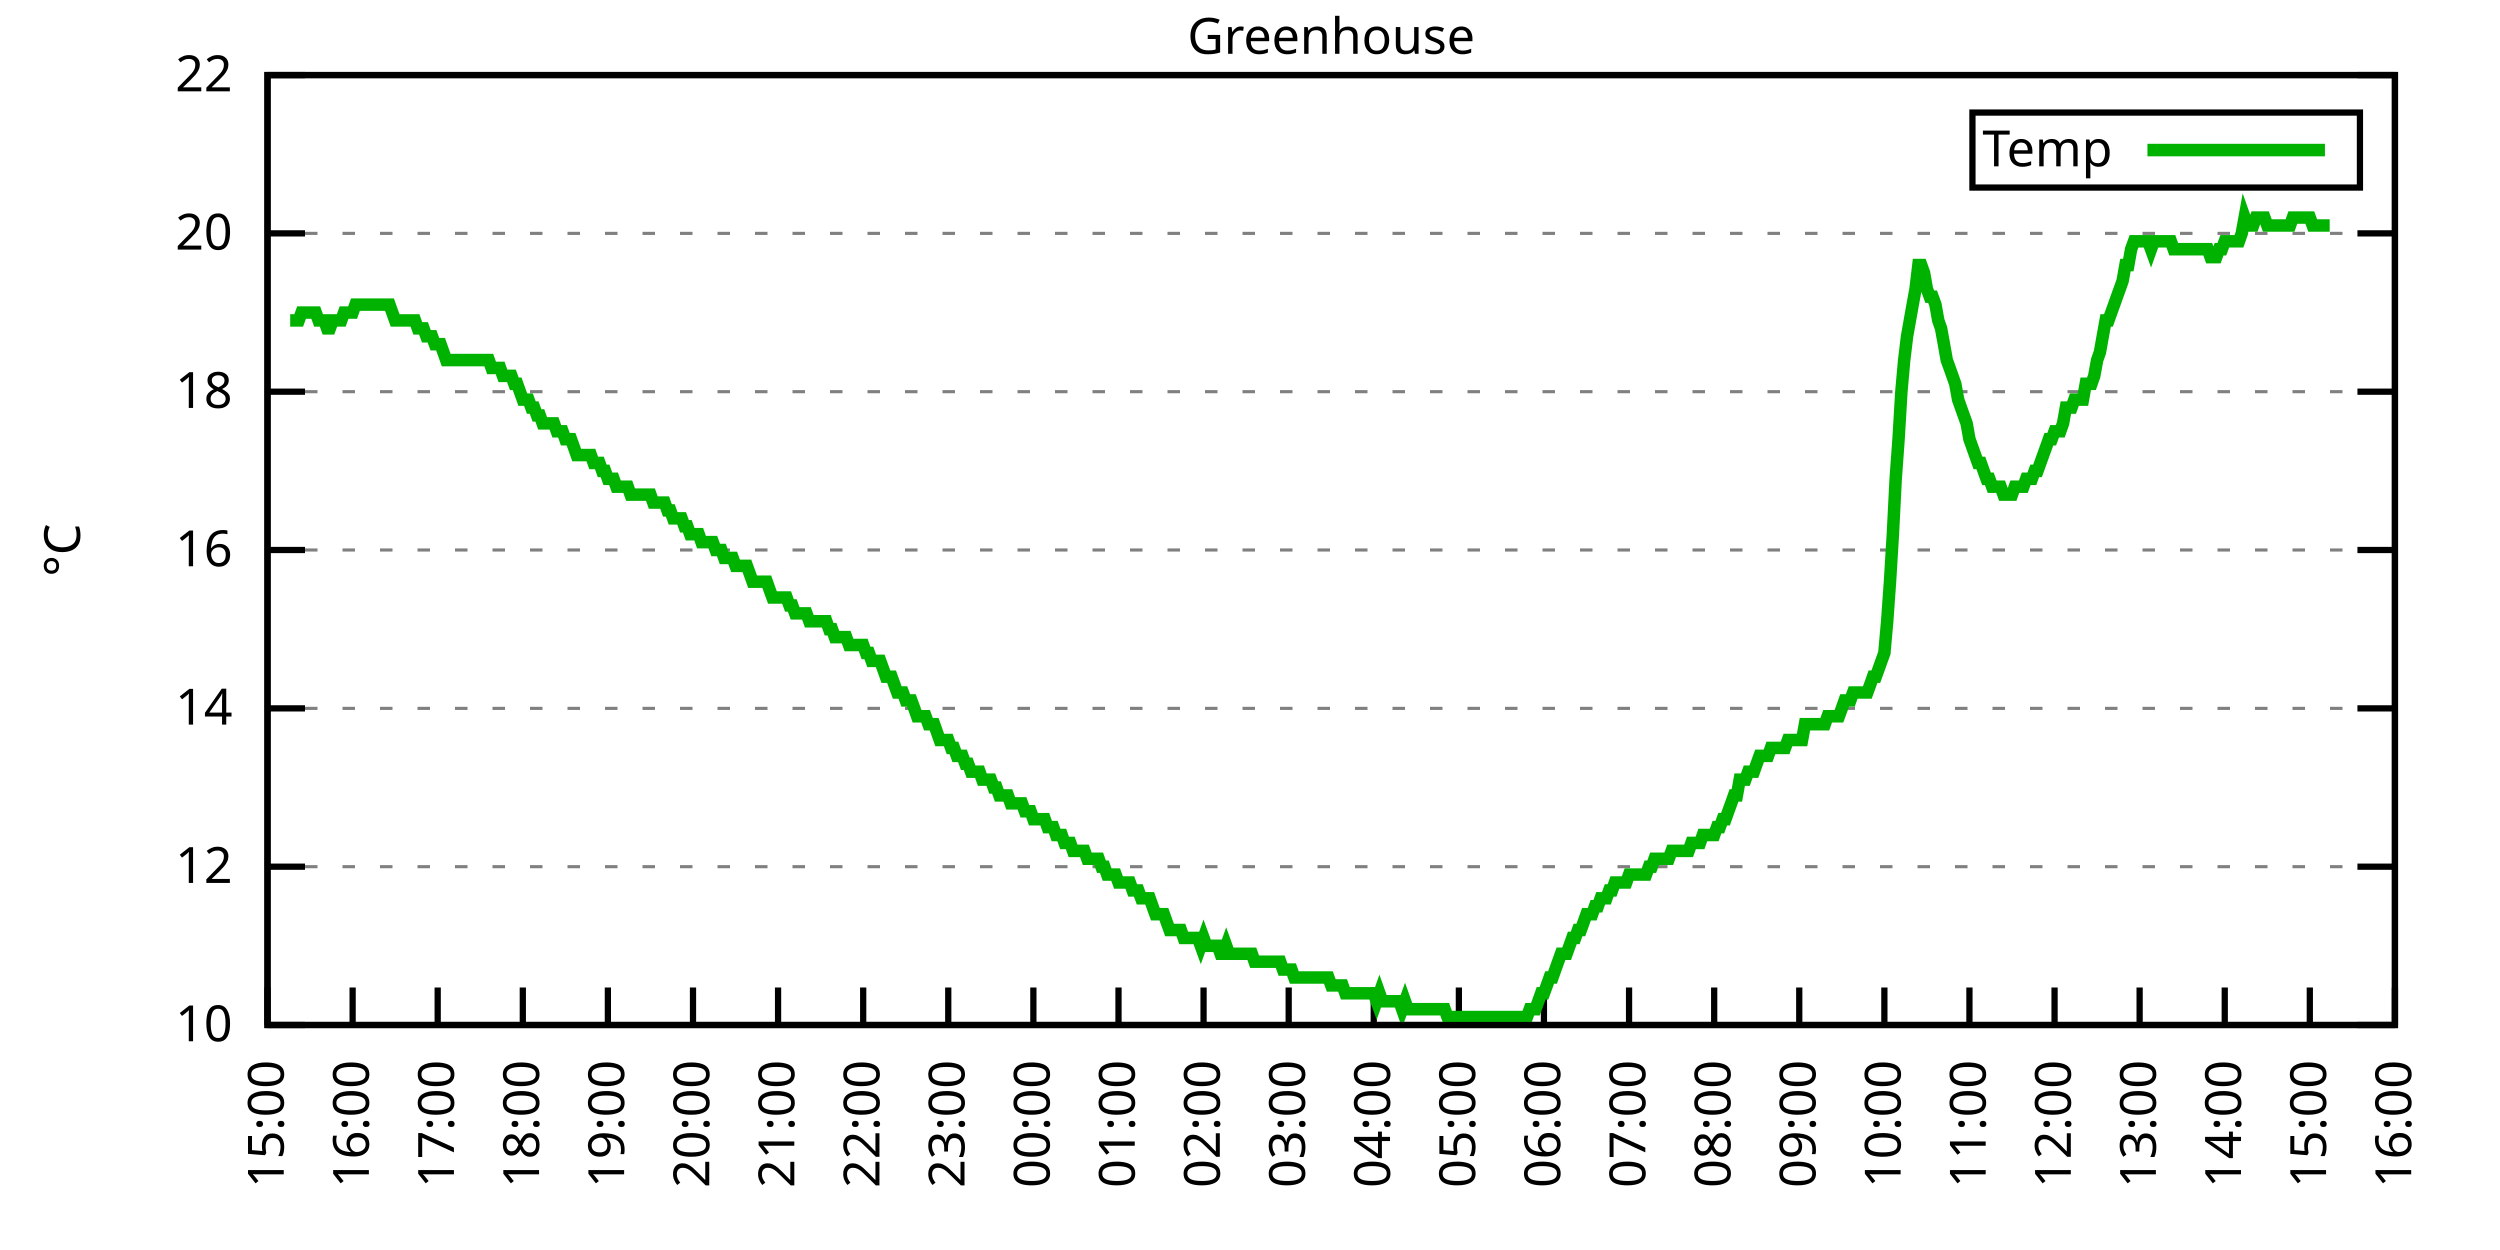
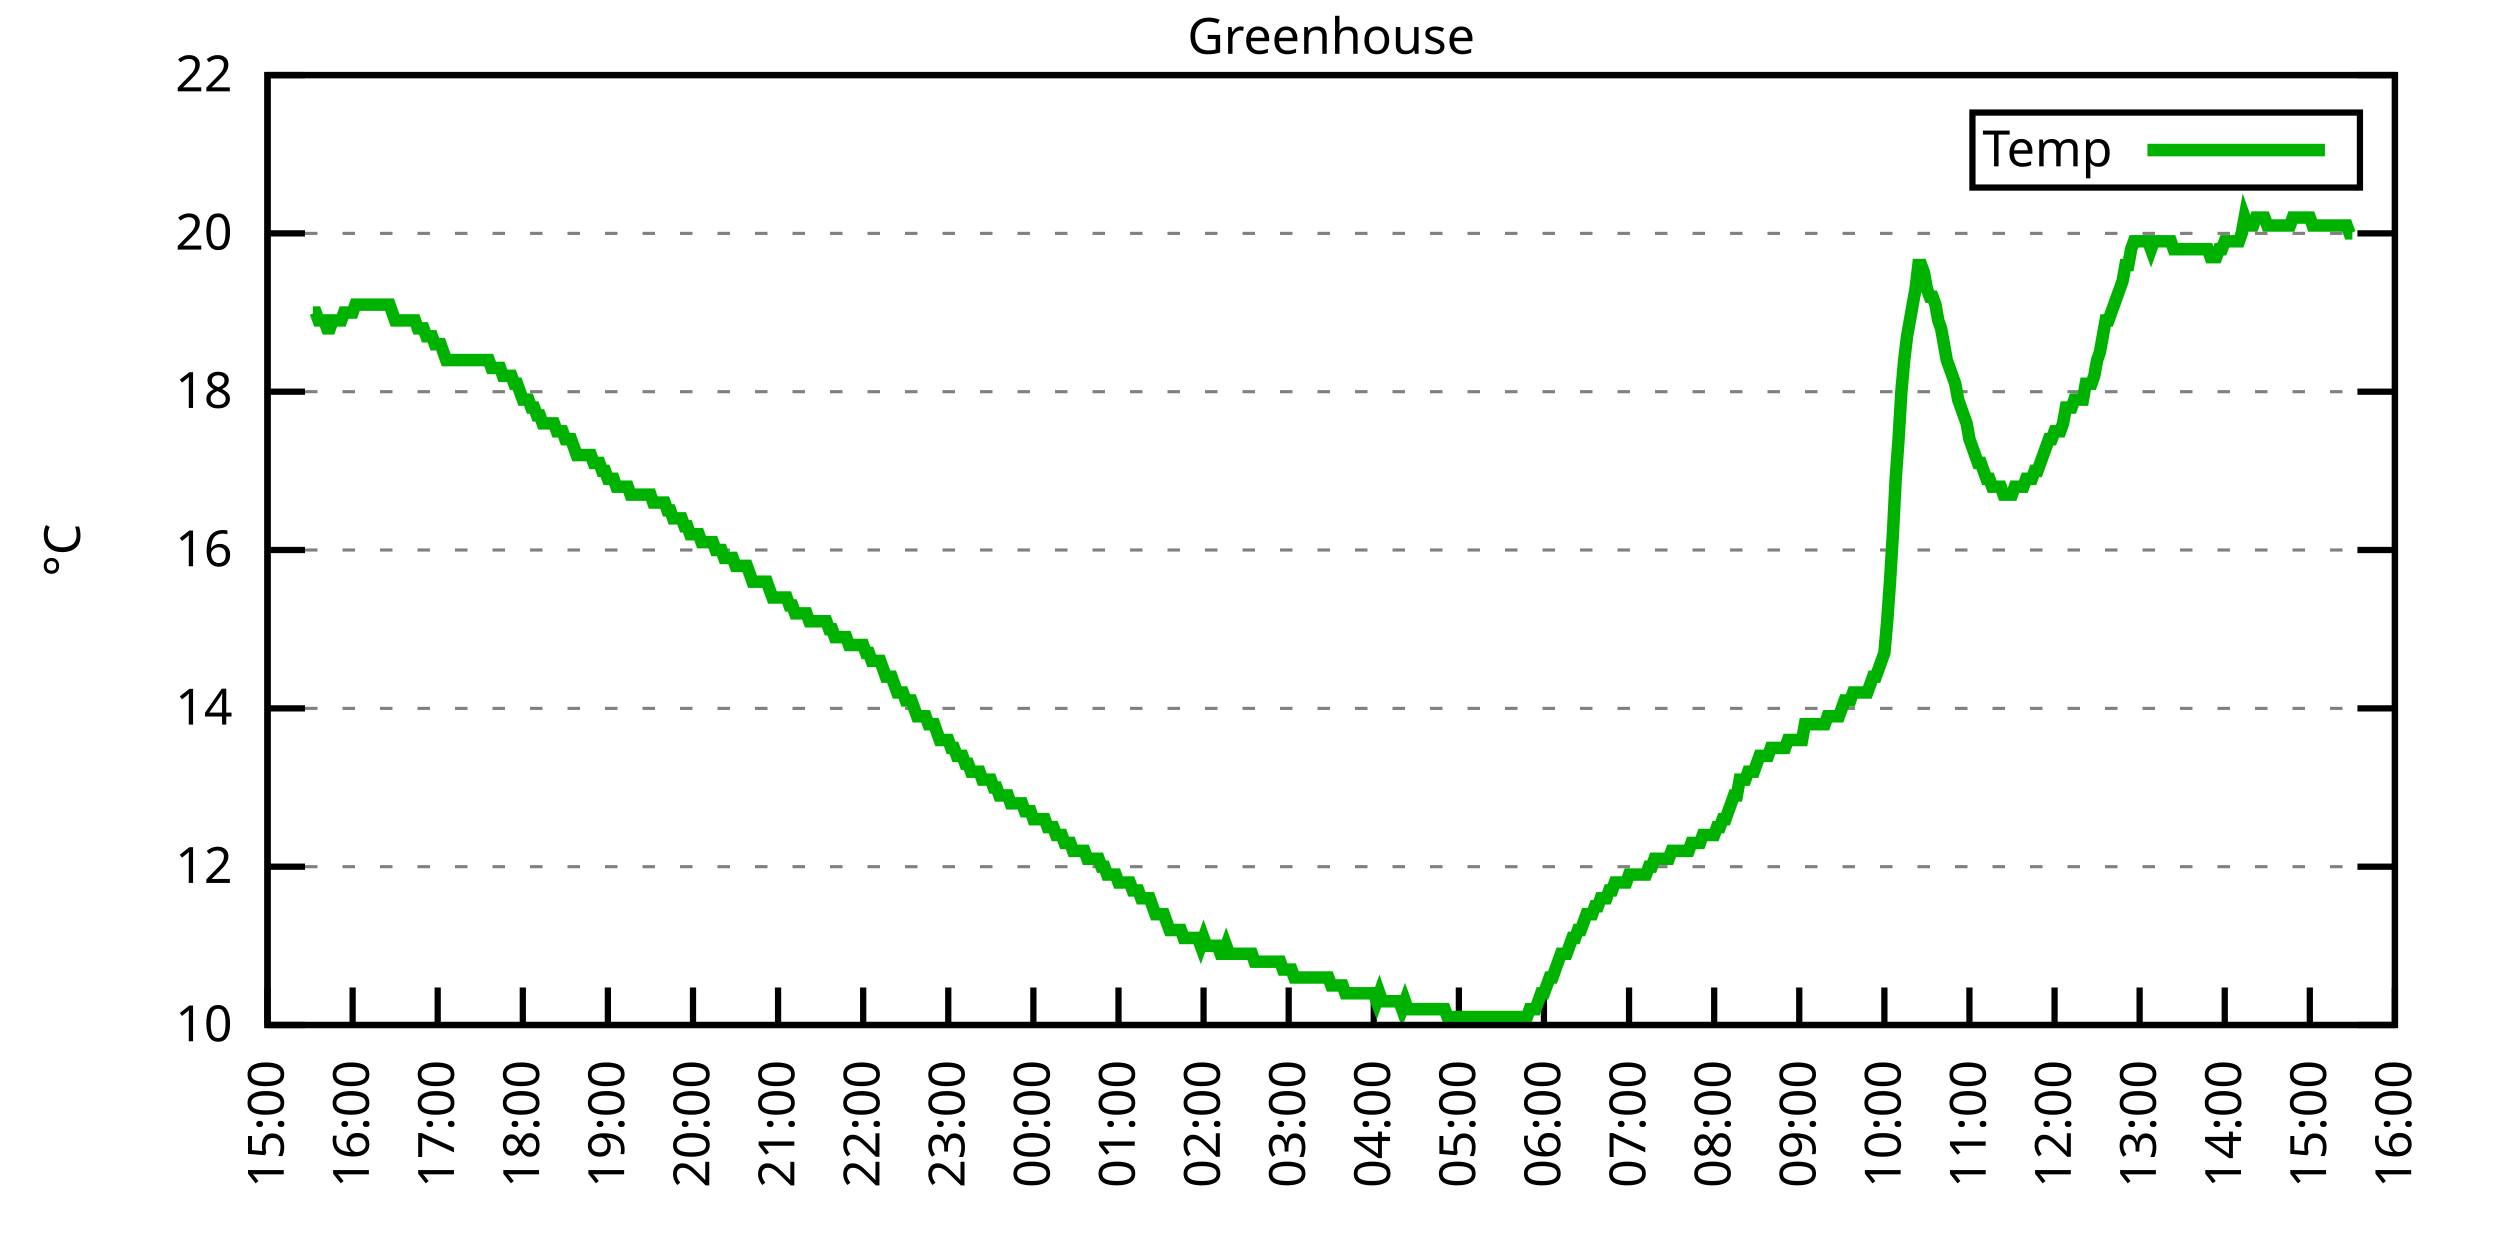
<svg xmlns="http://www.w3.org/2000/svg" xmlns:xlink="http://www.w3.org/1999/xlink" width="400" height="200" viewBox="0 0 400 200">
  <g id="gnuplot_canvas">
    <rect x="0" y="0" width="400" height="200" fill="none" />
    <defs>
      <circle id="gpDot" r="0.5" stroke-width="0.5" stroke="currentColor" />
      <path id="gpPt0" stroke-width="0.333" stroke="currentColor" d="M-1,0 h2 M0,-1 v2" />
      <path id="gpPt1" stroke-width="0.333" stroke="currentColor" d="M-1,-1 L1,1 M1,-1 L-1,1" />
      <path id="gpPt2" stroke-width="0.333" stroke="currentColor" d="M-1,0 L1,0 M0,-1 L0,1 M-1,-1 L1,1 M-1,1 L1,-1" />
      <rect id="gpPt3" stroke-width="0.333" stroke="currentColor" x="-1" y="-1" width="2" height="2" />
      <rect id="gpPt4" stroke-width="0.333" stroke="currentColor" fill="currentColor" x="-1" y="-1" width="2" height="2" />
      <circle id="gpPt5" stroke-width="0.333" stroke="currentColor" cx="0" cy="0" r="1" />
      <use xlink:href="#gpPt5" id="gpPt6" fill="currentColor" stroke="none" />
      <path id="gpPt7" stroke-width="0.333" stroke="currentColor" d="M0,-1.33 L-1.33,0.67 L1.33,0.67 z" />
      <use xlink:href="#gpPt7" id="gpPt8" fill="currentColor" stroke="none" />
      <use xlink:href="#gpPt7" id="gpPt9" stroke="currentColor" transform="rotate(180)" />
      <use xlink:href="#gpPt9" id="gpPt10" fill="currentColor" stroke="none" />
      <use xlink:href="#gpPt3" id="gpPt11" stroke="currentColor" transform="rotate(45)" />
      <use xlink:href="#gpPt11" id="gpPt12" fill="currentColor" stroke="none" />
      <path id="gpPt13" stroke-width="0.333" stroke="currentColor" d="M0,1.330 L1.265,0.411 L0.782,-1.067 L-0.782,-1.076 L-1.265,0.411 z" />
      <use xlink:href="#gpPt13" id="gpPt14" fill="currentColor" stroke="none" />
      <filter id="textbox" filterUnits="objectBoundingBox" x="0" y="0" height="1" width="1">
        <feFlood flood-color="white" flood-opacity="1" result="bgnd" />
        <feComposite in="SourceGraphic" in2="bgnd" operator="atop" />
      </filter>
      <filter id="greybox" filterUnits="objectBoundingBox" x="0" y="0" height="1" width="1">
        <feFlood flood-color="lightgrey" flood-opacity="1" result="grey" />
        <feComposite in="SourceGraphic" in2="grey" operator="atop" />
      </filter>
    </defs>
    <g fill="none" color="white" stroke="currentColor" stroke-width="1.00" stroke-linecap="butt" stroke-linejoin="miter">
</g>
    <g fill="none" color="black" stroke="currentColor" stroke-width="1.00" stroke-linecap="butt" stroke-linejoin="miter">
      <g stroke="none" shape-rendering="crispEdges">
        <polygon fill="rgb(255, 255, 255)" points="42.80,164.00 383.18,164.00 383.18,12.02 42.80,12.02 " />
      </g>
    </g>
    <g fill="none" color="black" stroke="currentColor" stroke-width="1.00" stroke-linecap="butt" stroke-linejoin="miter">
</g>
    <g fill="none" color="black" stroke="black" stroke-width="0.50" stroke-linecap="butt" stroke-linejoin="miter">
</g>
    <g fill="none" color="gray" stroke="currentColor" stroke-width="0.50" stroke-linecap="butt" stroke-linejoin="miter">
      <path stroke="gray" stroke-dasharray="2,4" class="gridline" d="M42.80,164.00 L383.19,164.00  " />
    </g>
    <g fill="none" color="gray" stroke="gray" stroke-width="1.00" stroke-linecap="butt" stroke-linejoin="miter">
</g>
    <g fill="none" color="black" stroke="currentColor" stroke-width="1.00" stroke-linecap="butt" stroke-linejoin="miter">
      <path stroke="black" d="M42.80,164.00 L48.80,164.00 M383.19,164.00 L377.19,164.00  " />
      <g transform="translate(37.20,166.60)" stroke="none" fill="black" font-family="Sans" font-size="8.00" text-anchor="end">
        <text>
          <tspan font-family="Sans"> 10</tspan>
        </text>
      </g>
    </g>
    <g fill="none" color="black" stroke="currentColor" stroke-width="1.00" stroke-linecap="butt" stroke-linejoin="miter">
</g>
    <g fill="none" color="black" stroke="black" stroke-width="0.50" stroke-linecap="butt" stroke-linejoin="miter">
</g>
    <g fill="none" color="gray" stroke="currentColor" stroke-width="0.50" stroke-linecap="butt" stroke-linejoin="miter">
      <path stroke="gray" stroke-dasharray="2,4" class="gridline" d="M42.80,138.67 L383.19,138.67  " />
    </g>
    <g fill="none" color="gray" stroke="gray" stroke-width="1.00" stroke-linecap="butt" stroke-linejoin="miter">
</g>
    <g fill="none" color="black" stroke="currentColor" stroke-width="1.00" stroke-linecap="butt" stroke-linejoin="miter">
      <path stroke="black" d="M42.80,138.67 L48.80,138.67 M383.19,138.67 L377.19,138.67  " />
      <g transform="translate(37.20,141.27)" stroke="none" fill="black" font-family="Sans" font-size="8.00" text-anchor="end">
        <text>
          <tspan font-family="Sans"> 12</tspan>
        </text>
      </g>
    </g>
    <g fill="none" color="black" stroke="currentColor" stroke-width="1.00" stroke-linecap="butt" stroke-linejoin="miter">
</g>
    <g fill="none" color="black" stroke="black" stroke-width="0.50" stroke-linecap="butt" stroke-linejoin="miter">
</g>
    <g fill="none" color="gray" stroke="currentColor" stroke-width="0.50" stroke-linecap="butt" stroke-linejoin="miter">
      <path stroke="gray" stroke-dasharray="2,4" class="gridline" d="M42.80,113.34 L383.19,113.34  " />
    </g>
    <g fill="none" color="gray" stroke="gray" stroke-width="1.00" stroke-linecap="butt" stroke-linejoin="miter">
</g>
    <g fill="none" color="black" stroke="currentColor" stroke-width="1.00" stroke-linecap="butt" stroke-linejoin="miter">
      <path stroke="black" d="M42.80,113.34 L48.80,113.34 M383.19,113.34 L377.19,113.34  " />
      <g transform="translate(37.20,115.94)" stroke="none" fill="black" font-family="Sans" font-size="8.00" text-anchor="end">
        <text>
          <tspan font-family="Sans"> 14</tspan>
        </text>
      </g>
    </g>
    <g fill="none" color="black" stroke="currentColor" stroke-width="1.00" stroke-linecap="butt" stroke-linejoin="miter">
</g>
    <g fill="none" color="black" stroke="black" stroke-width="0.50" stroke-linecap="butt" stroke-linejoin="miter">
</g>
    <g fill="none" color="gray" stroke="currentColor" stroke-width="0.50" stroke-linecap="butt" stroke-linejoin="miter">
      <path stroke="gray" stroke-dasharray="2,4" class="gridline" d="M42.80,88.00 L383.19,88.00  " />
    </g>
    <g fill="none" color="gray" stroke="gray" stroke-width="1.00" stroke-linecap="butt" stroke-linejoin="miter">
</g>
    <g fill="none" color="black" stroke="currentColor" stroke-width="1.00" stroke-linecap="butt" stroke-linejoin="miter">
      <path stroke="black" d="M42.80,88.00 L48.80,88.00 M383.19,88.00 L377.19,88.00  " />
      <g transform="translate(37.20,90.60)" stroke="none" fill="black" font-family="Sans" font-size="8.00" text-anchor="end">
        <text>
          <tspan font-family="Sans"> 16</tspan>
        </text>
      </g>
    </g>
    <g fill="none" color="black" stroke="currentColor" stroke-width="1.00" stroke-linecap="butt" stroke-linejoin="miter">
</g>
    <g fill="none" color="black" stroke="black" stroke-width="0.50" stroke-linecap="butt" stroke-linejoin="miter">
</g>
    <g fill="none" color="gray" stroke="currentColor" stroke-width="0.50" stroke-linecap="butt" stroke-linejoin="miter">
      <path stroke="gray" stroke-dasharray="2,4" class="gridline" d="M42.80,62.67 L383.19,62.67  " />
    </g>
    <g fill="none" color="gray" stroke="gray" stroke-width="1.00" stroke-linecap="butt" stroke-linejoin="miter">
</g>
    <g fill="none" color="black" stroke="currentColor" stroke-width="1.00" stroke-linecap="butt" stroke-linejoin="miter">
      <path stroke="black" d="M42.80,62.67 L48.80,62.67 M383.19,62.67 L377.19,62.67  " />
      <g transform="translate(37.20,65.27)" stroke="none" fill="black" font-family="Sans" font-size="8.00" text-anchor="end">
        <text>
          <tspan font-family="Sans"> 18</tspan>
        </text>
      </g>
    </g>
    <g fill="none" color="black" stroke="currentColor" stroke-width="1.00" stroke-linecap="butt" stroke-linejoin="miter">
</g>
    <g fill="none" color="black" stroke="black" stroke-width="0.50" stroke-linecap="butt" stroke-linejoin="miter">
</g>
    <g fill="none" color="gray" stroke="currentColor" stroke-width="0.50" stroke-linecap="butt" stroke-linejoin="miter">
      <path stroke="gray" stroke-dasharray="2,4" class="gridline" d="M42.80,37.34 L383.19,37.34  " />
    </g>
    <g fill="none" color="gray" stroke="gray" stroke-width="1.00" stroke-linecap="butt" stroke-linejoin="miter">
</g>
    <g fill="none" color="black" stroke="currentColor" stroke-width="1.00" stroke-linecap="butt" stroke-linejoin="miter">
      <path stroke="black" d="M42.80,37.34 L48.80,37.34 M383.19,37.34 L377.19,37.34  " />
      <g transform="translate(37.20,39.94)" stroke="none" fill="black" font-family="Sans" font-size="8.00" text-anchor="end">
        <text>
          <tspan font-family="Sans"> 20</tspan>
        </text>
      </g>
    </g>
    <g fill="none" color="black" stroke="currentColor" stroke-width="1.00" stroke-linecap="butt" stroke-linejoin="miter">
</g>
    <g fill="none" color="black" stroke="black" stroke-width="0.50" stroke-linecap="butt" stroke-linejoin="miter">
</g>
    <g fill="none" color="gray" stroke="currentColor" stroke-width="0.50" stroke-linecap="butt" stroke-linejoin="miter">
      <path stroke="gray" stroke-dasharray="2,4" class="gridline" d="M42.80,12.01 L383.19,12.01  " />
    </g>
    <g fill="none" color="gray" stroke="gray" stroke-width="1.00" stroke-linecap="butt" stroke-linejoin="miter">
</g>
    <g fill="none" color="black" stroke="currentColor" stroke-width="1.00" stroke-linecap="butt" stroke-linejoin="miter">
      <path stroke="black" d="M42.80,12.01 L48.80,12.01 M383.19,12.01 L377.19,12.01  " />
      <g transform="translate(37.20,14.61)" stroke="none" fill="black" font-family="Sans" font-size="8.00" text-anchor="end">
        <text>
          <tspan font-family="Sans"> 22</tspan>
        </text>
      </g>
    </g>
    <g fill="none" color="black" stroke="currentColor" stroke-width="1.00" stroke-linecap="butt" stroke-linejoin="miter">
      <path stroke="black" d="M42.80,164.00 L42.80,158.00  " />
      <g transform="translate(45.40,169.60) rotate(270.00)" stroke="none" fill="black" font-family="Sans" font-size="8.00" text-anchor="end">
        <text>
          <tspan font-family="Sans">15:00</tspan>
        </text>
      </g>
    </g>
    <g fill="none" color="black" stroke="currentColor" stroke-width="1.00" stroke-linecap="butt" stroke-linejoin="miter">
      <path stroke="black" d="M56.42,164.00 L56.42,158.00  " />
      <g transform="translate(59.02,169.60) rotate(270.00)" stroke="none" fill="black" font-family="Sans" font-size="8.00" text-anchor="end">
        <text>
          <tspan font-family="Sans">16:00</tspan>
        </text>
      </g>
    </g>
    <g fill="none" color="black" stroke="currentColor" stroke-width="1.00" stroke-linecap="butt" stroke-linejoin="miter">
      <path stroke="black" d="M70.03,164.00 L70.03,158.00  " />
      <g transform="translate(72.63,169.60) rotate(270.00)" stroke="none" fill="black" font-family="Sans" font-size="8.00" text-anchor="end">
        <text>
          <tspan font-family="Sans">17:00</tspan>
        </text>
      </g>
    </g>
    <g fill="none" color="black" stroke="currentColor" stroke-width="1.00" stroke-linecap="butt" stroke-linejoin="miter">
      <path stroke="black" d="M83.65,164.00 L83.65,158.00  " />
      <g transform="translate(86.25,169.60) rotate(270.00)" stroke="none" fill="black" font-family="Sans" font-size="8.00" text-anchor="end">
        <text>
          <tspan font-family="Sans">18:00</tspan>
        </text>
      </g>
    </g>
    <g fill="none" color="black" stroke="currentColor" stroke-width="1.00" stroke-linecap="butt" stroke-linejoin="miter">
      <path stroke="black" d="M97.26,164.00 L97.26,158.00  " />
      <g transform="translate(99.86,169.60) rotate(270.00)" stroke="none" fill="black" font-family="Sans" font-size="8.00" text-anchor="end">
        <text>
          <tspan font-family="Sans">19:00</tspan>
        </text>
      </g>
    </g>
    <g fill="none" color="black" stroke="currentColor" stroke-width="1.00" stroke-linecap="butt" stroke-linejoin="miter">
      <path stroke="black" d="M110.88,164.00 L110.88,158.00  " />
      <g transform="translate(113.48,169.60) rotate(270.00)" stroke="none" fill="black" font-family="Sans" font-size="8.00" text-anchor="end">
        <text>
          <tspan font-family="Sans">20:00</tspan>
        </text>
      </g>
    </g>
    <g fill="none" color="black" stroke="currentColor" stroke-width="1.00" stroke-linecap="butt" stroke-linejoin="miter">
      <path stroke="black" d="M124.49,164.00 L124.49,158.00  " />
      <g transform="translate(127.09,169.60) rotate(270.00)" stroke="none" fill="black" font-family="Sans" font-size="8.00" text-anchor="end">
        <text>
          <tspan font-family="Sans">21:00</tspan>
        </text>
      </g>
    </g>
    <g fill="none" color="black" stroke="currentColor" stroke-width="1.00" stroke-linecap="butt" stroke-linejoin="miter">
      <path stroke="black" d="M138.11,164.00 L138.11,158.00  " />
      <g transform="translate(140.71,169.60) rotate(270.00)" stroke="none" fill="black" font-family="Sans" font-size="8.00" text-anchor="end">
        <text>
          <tspan font-family="Sans">22:00</tspan>
        </text>
      </g>
    </g>
    <g fill="none" color="black" stroke="currentColor" stroke-width="1.00" stroke-linecap="butt" stroke-linejoin="miter">
      <path stroke="black" d="M151.72,164.00 L151.72,158.00  " />
      <g transform="translate(154.32,169.60) rotate(270.00)" stroke="none" fill="black" font-family="Sans" font-size="8.00" text-anchor="end">
        <text>
          <tspan font-family="Sans">23:00</tspan>
        </text>
      </g>
    </g>
    <g fill="none" color="black" stroke="currentColor" stroke-width="1.00" stroke-linecap="butt" stroke-linejoin="miter">
      <path stroke="black" d="M165.34,164.00 L165.34,158.00  " />
      <g transform="translate(167.94,169.60) rotate(270.00)" stroke="none" fill="black" font-family="Sans" font-size="8.00" text-anchor="end">
        <text>
          <tspan font-family="Sans">00:00</tspan>
        </text>
      </g>
    </g>
    <g fill="none" color="black" stroke="currentColor" stroke-width="1.00" stroke-linecap="butt" stroke-linejoin="miter">
      <path stroke="black" d="M178.96,164.00 L178.96,158.00  " />
      <g transform="translate(181.56,169.60) rotate(270.00)" stroke="none" fill="black" font-family="Sans" font-size="8.00" text-anchor="end">
        <text>
          <tspan font-family="Sans">01:00</tspan>
        </text>
      </g>
    </g>
    <g fill="none" color="black" stroke="currentColor" stroke-width="1.00" stroke-linecap="butt" stroke-linejoin="miter">
      <path stroke="black" d="M192.57,164.00 L192.57,158.00  " />
      <g transform="translate(195.17,169.60) rotate(270.00)" stroke="none" fill="black" font-family="Sans" font-size="8.00" text-anchor="end">
        <text>
          <tspan font-family="Sans">02:00</tspan>
        </text>
      </g>
    </g>
    <g fill="none" color="black" stroke="currentColor" stroke-width="1.00" stroke-linecap="butt" stroke-linejoin="miter">
      <path stroke="black" d="M206.19,164.00 L206.19,158.00  " />
      <g transform="translate(208.79,169.60) rotate(270.00)" stroke="none" fill="black" font-family="Sans" font-size="8.00" text-anchor="end">
        <text>
          <tspan font-family="Sans">03:00</tspan>
        </text>
      </g>
    </g>
    <g fill="none" color="black" stroke="currentColor" stroke-width="1.00" stroke-linecap="butt" stroke-linejoin="miter">
      <path stroke="black" d="M219.80,164.00 L219.80,158.00  " />
      <g transform="translate(222.40,169.60) rotate(270.00)" stroke="none" fill="black" font-family="Sans" font-size="8.00" text-anchor="end">
        <text>
          <tspan font-family="Sans">04:00</tspan>
        </text>
      </g>
    </g>
    <g fill="none" color="black" stroke="currentColor" stroke-width="1.00" stroke-linecap="butt" stroke-linejoin="miter">
      <path stroke="black" d="M233.42,164.00 L233.42,158.00  " />
      <g transform="translate(236.02,169.60) rotate(270.00)" stroke="none" fill="black" font-family="Sans" font-size="8.00" text-anchor="end">
        <text>
          <tspan font-family="Sans">05:00</tspan>
        </text>
      </g>
    </g>
    <g fill="none" color="black" stroke="currentColor" stroke-width="1.00" stroke-linecap="butt" stroke-linejoin="miter">
      <path stroke="black" d="M247.03,164.00 L247.03,158.00  " />
      <g transform="translate(249.63,169.60) rotate(270.00)" stroke="none" fill="black" font-family="Sans" font-size="8.00" text-anchor="end">
        <text>
          <tspan font-family="Sans">06:00</tspan>
        </text>
      </g>
    </g>
    <g fill="none" color="black" stroke="currentColor" stroke-width="1.00" stroke-linecap="butt" stroke-linejoin="miter">
      <path stroke="black" d="M260.65,164.00 L260.65,158.00  " />
      <g transform="translate(263.25,169.60) rotate(270.00)" stroke="none" fill="black" font-family="Sans" font-size="8.00" text-anchor="end">
        <text>
          <tspan font-family="Sans">07:00</tspan>
        </text>
      </g>
    </g>
    <g fill="none" color="black" stroke="currentColor" stroke-width="1.00" stroke-linecap="butt" stroke-linejoin="miter">
      <path stroke="black" d="M274.27,164.00 L274.27,158.00  " />
      <g transform="translate(276.87,169.60) rotate(270.00)" stroke="none" fill="black" font-family="Sans" font-size="8.00" text-anchor="end">
        <text>
          <tspan font-family="Sans">08:00</tspan>
        </text>
      </g>
    </g>
    <g fill="none" color="black" stroke="currentColor" stroke-width="1.00" stroke-linecap="butt" stroke-linejoin="miter">
      <path stroke="black" d="M287.88,164.00 L287.88,158.00  " />
      <g transform="translate(290.48,169.60) rotate(270.00)" stroke="none" fill="black" font-family="Sans" font-size="8.00" text-anchor="end">
        <text>
          <tspan font-family="Sans">09:00</tspan>
        </text>
      </g>
    </g>
    <g fill="none" color="black" stroke="currentColor" stroke-width="1.00" stroke-linecap="butt" stroke-linejoin="miter">
      <path stroke="black" d="M301.50,164.00 L301.50,158.00  " />
      <g transform="translate(304.10,169.60) rotate(270.00)" stroke="none" fill="black" font-family="Sans" font-size="8.00" text-anchor="end">
        <text>
          <tspan font-family="Sans">10:00</tspan>
        </text>
      </g>
    </g>
    <g fill="none" color="black" stroke="currentColor" stroke-width="1.00" stroke-linecap="butt" stroke-linejoin="miter">
      <path stroke="black" d="M315.11,164.00 L315.11,158.00  " />
      <g transform="translate(317.71,169.60) rotate(270.00)" stroke="none" fill="black" font-family="Sans" font-size="8.00" text-anchor="end">
        <text>
          <tspan font-family="Sans">11:00</tspan>
        </text>
      </g>
    </g>
    <g fill="none" color="black" stroke="currentColor" stroke-width="1.00" stroke-linecap="butt" stroke-linejoin="miter">
      <path stroke="black" d="M328.73,164.00 L328.73,158.00  " />
      <g transform="translate(331.33,169.60) rotate(270.00)" stroke="none" fill="black" font-family="Sans" font-size="8.00" text-anchor="end">
        <text>
          <tspan font-family="Sans">12:00</tspan>
        </text>
      </g>
    </g>
    <g fill="none" color="black" stroke="currentColor" stroke-width="1.00" stroke-linecap="butt" stroke-linejoin="miter">
      <path stroke="black" d="M342.34,164.00 L342.34,158.00  " />
      <g transform="translate(344.94,169.60) rotate(270.00)" stroke="none" fill="black" font-family="Sans" font-size="8.00" text-anchor="end">
        <text>
          <tspan font-family="Sans">13:00</tspan>
        </text>
      </g>
    </g>
    <g fill="none" color="black" stroke="currentColor" stroke-width="1.00" stroke-linecap="butt" stroke-linejoin="miter">
      <path stroke="black" d="M355.96,164.00 L355.96,158.00  " />
      <g transform="translate(358.56,169.60) rotate(270.00)" stroke="none" fill="black" font-family="Sans" font-size="8.00" text-anchor="end">
        <text>
          <tspan font-family="Sans">14:00</tspan>
        </text>
      </g>
    </g>
    <g fill="none" color="black" stroke="currentColor" stroke-width="1.00" stroke-linecap="butt" stroke-linejoin="miter">
      <path stroke="black" d="M369.57,164.00 L369.57,158.00  " />
      <g transform="translate(372.17,169.60) rotate(270.00)" stroke="none" fill="black" font-family="Sans" font-size="8.00" text-anchor="end">
        <text>
          <tspan font-family="Sans">15:00</tspan>
        </text>
      </g>
    </g>
    <g fill="none" color="black" stroke="currentColor" stroke-width="1.00" stroke-linecap="butt" stroke-linejoin="miter">
      <path stroke="black" d="M383.19,164.00 L383.19,158.00  " />
      <g transform="translate(385.79,169.60) rotate(270.00)" stroke="none" fill="black" font-family="Sans" font-size="8.00" text-anchor="end">
        <text>
          <tspan font-family="Sans">16:00</tspan>
        </text>
      </g>
    </g>
    <g fill="none" color="black" stroke="currentColor" stroke-width="1.00" stroke-linecap="butt" stroke-linejoin="miter">
</g>
    <g fill="none" color="black" stroke="currentColor" stroke-width="1.00" stroke-linecap="butt" stroke-linejoin="miter">
      <path stroke="black" d="M42.80,12.01 L42.80,164.00 L383.19,164.00 L383.19,12.01 L42.80,12.01 Z  " />
    </g>
    <g fill="none" color="black" stroke="currentColor" stroke-width="1.00" stroke-linecap="butt" stroke-linejoin="miter">
</g>
    <g fill="none" color="black" stroke="currentColor" stroke-width="1.00" stroke-linecap="butt" stroke-linejoin="miter">
      <path stroke="black" d="M315.59,30.01 L315.59,18.01 L377.59,18.01 L377.59,30.01 L315.59,30.01 Z  " />
    </g>
    <g id="Greenhouse_plot_1">
      <g fill="none" color="white" stroke="black" stroke-width="2.00" stroke-linecap="butt" stroke-linejoin="miter">
</g>
      <g fill="none" color="black" stroke="currentColor" stroke-width="2.00" stroke-linecap="butt" stroke-linejoin="miter">
        <g transform="translate(337.99,26.61)" stroke="none" fill="black" font-family="Sans" font-size="8.00" text-anchor="end">
          <text>
            <tspan font-family="Sans">Temp</tspan>
          </text>
        </g>
      </g>
      <g fill="none" color="black" stroke="currentColor" stroke-width="2.00" stroke-linecap="butt" stroke-linejoin="miter">
-         <path stroke="rgb(  0, 178,   0)" d="M343.59,24.01 L371.99,24.01 M46.43,51.27 L46.88,51.27 L47.34,51.27 L47.79,51.27 L48.25,50.01 L48.70,50.01   L49.15,50.01 L49.61,50.01 L50.06,50.01 L50.52,50.01 L50.97,51.27 L51.42,51.27 L51.88,51.27 L52.33,52.54   L52.78,52.54 L53.24,51.27 L53.69,51.27 L54.15,51.27 L54.60,51.27 L55.05,50.01 L55.51,50.01 L55.96,50.01   L56.42,50.01 L56.87,48.74 L57.32,48.74 L57.78,48.74 L58.23,48.74 L58.68,48.74 L59.14,48.74 L59.59,48.74   L60.05,48.74 L60.50,48.74 L60.95,48.74 L61.41,48.74 L61.86,48.74 L62.32,48.74 L62.77,50.01 L63.22,51.27   L63.68,51.27 L64.13,51.27 L64.58,51.27 L65.04,51.27 L65.49,51.27 L65.95,51.27 L66.40,51.27 L66.85,52.54   L67.31,52.54 L67.76,52.54 L68.22,53.81 L68.67,53.81 L69.12,53.81 L69.58,55.07 L70.03,55.07 L70.49,55.07   L70.94,56.34 L71.39,57.61 L71.85,57.61 L72.30,57.61 L72.75,57.61 L73.21,57.61 L73.66,57.61 L74.12,57.61   L74.57,57.61 L75.02,57.61 L75.48,57.61 L75.93,57.61 L76.39,57.61 L76.84,57.61 L77.29,57.61 L77.75,57.61   L78.20,57.61 L78.65,58.87 L79.11,58.87 L79.56,58.87 L80.02,58.87 L80.47,60.14 L80.92,60.14 L81.38,60.14   L81.83,60.14 L82.29,61.41 L82.74,61.41 L83.19,62.67 L83.65,63.94 L84.10,63.94 L84.55,63.94 L85.01,65.21   L85.46,65.21 L85.92,66.47 L86.37,66.47 L86.82,67.74 L87.28,67.74 L87.73,67.74 L88.19,67.74 L88.64,67.74   L89.09,69.01 L89.55,69.01 L90.00,69.01 L90.45,70.27 L90.91,70.27 L91.36,70.27 L91.82,71.54 L92.27,72.81   L92.72,72.81 L93.18,72.81 L93.63,72.81 L94.09,72.81 L94.54,72.81 L94.99,74.07 L95.45,74.07 L95.90,74.07   L96.35,75.34 L96.81,75.34 L97.26,76.61 L97.72,76.61 L98.17,76.61 L98.62,77.87 L99.08,77.87 L99.53,77.87   L99.99,77.87 L100.44,77.87 L100.89,79.14 L101.35,79.14 L101.80,79.14 L102.25,79.14 L102.71,79.14 L103.16,79.14   L103.62,79.14 L104.07,79.14 L104.52,80.41 L104.98,80.41 L105.43,80.41 L105.89,80.41 L106.34,80.41 L106.79,81.67   L107.25,81.67 L107.70,82.94 L108.15,82.94 L108.61,82.94 L109.06,82.94 L109.52,84.21 L109.97,84.21 L110.42,85.47   L110.88,85.47 L111.33,85.47 L111.79,85.47 L112.24,86.74 L112.69,86.74 L113.15,86.74 L113.60,86.74 L114.05,86.74   L114.51,88.00 L114.96,88.00 L115.42,88.00 L115.87,89.27 L116.32,89.27 L116.78,89.27 L117.23,89.27 L117.69,90.54   L118.14,90.54 L118.59,90.54 L119.05,90.54 L119.50,90.54 L119.96,91.80 L120.41,93.07 L120.86,93.07 L121.32,93.07   L121.77,93.07 L122.22,93.07 L122.68,93.07 L123.13,94.34 L123.59,95.60 L124.04,95.60 L124.49,95.60 L124.95,95.60   L125.40,95.60 L125.86,95.60 L126.31,96.87 L126.76,96.87 L127.22,98.14 L127.67,98.14 L128.12,98.14 L128.58,98.14   L129.03,98.14 L129.49,99.40 L129.94,99.40 L130.39,99.40 L130.85,99.40 L131.30,99.40 L131.76,99.40 L132.21,99.40   L132.66,100.67 L133.12,100.67 L133.57,101.94 L134.02,101.94 L134.48,101.94 L134.93,101.94 L135.39,101.94 L135.84,103.20   L136.29,103.20 L136.75,103.20 L137.20,103.20 L137.66,103.20 L138.11,103.20 L138.56,104.47 L139.02,104.47 L139.47,105.74   L139.92,105.74 L140.38,105.74 L140.83,105.74 L141.29,107.00 L141.74,108.27 L142.19,108.27 L142.65,108.27 L143.10,109.54   L143.56,110.80 L144.01,110.80 L144.46,110.80 L144.92,112.07 L145.37,112.07 L145.82,112.07 L146.28,113.34 L146.73,114.60   L147.19,114.60 L147.64,114.60 L148.09,114.60 L148.55,115.87 L149.00,115.87 L149.46,115.87 L149.91,117.14 L150.36,118.40   L150.82,118.40 L151.27,118.40 L151.72,118.40 L152.18,119.67 L152.63,119.67 L153.09,120.94 L153.54,120.94 L153.99,120.94   L154.45,122.20 L154.90,122.20 L155.36,123.47 L155.81,123.47 L156.26,123.47 L156.72,123.47 L157.17,124.74 L157.62,124.74   L158.08,124.74 L158.53,124.74 L158.99,126.00 L159.44,126.00 L159.89,127.27 L160.35,127.27 L160.80,127.27 L161.26,127.27   L161.71,128.54 L162.16,128.54 L162.62,128.54 L163.07,128.54 L163.52,128.54 L163.98,129.80 L164.43,129.80 L164.89,129.80   L165.34,131.07 L165.79,131.07 L166.25,131.07 L166.70,131.07 L167.16,131.07 L167.61,132.34 L168.06,132.34 L168.52,132.34   L168.97,133.60 L169.43,133.60 L169.88,133.60 L170.33,134.87 L170.79,134.87 L171.24,134.87 L171.69,136.14 L172.15,136.14   L172.60,136.14 L173.06,136.14 L173.51,136.14 L173.96,137.40 L174.42,137.40 L174.87,137.40 L175.33,137.40 L175.78,137.40   L176.23,138.67 L176.69,138.67 L177.14,139.93 L177.59,139.93 L178.05,139.93 L178.50,139.93 L178.96,141.20 L179.41,141.20   L179.86,141.20 L180.32,141.20 L180.77,141.20 L181.23,142.47 L181.68,142.47 L182.13,142.47 L182.59,143.73 L183.04,143.73   L183.49,143.73 L183.95,143.73 L184.40,145.00 L184.86,146.27 L185.31,146.27 L185.76,146.27 L186.22,146.27 L186.67,147.53   L187.13,148.80 L187.58,148.80 L188.03,148.80 L188.49,148.80 L188.94,148.80 L189.39,150.07 L189.85,150.07 L190.30,150.07   L190.76,150.07 L191.21,150.07 L191.66,150.07 L192.12,151.33 L192.57,150.07 L193.03,151.33 L193.48,151.33 L193.93,151.33   L194.39,151.33 L194.84,151.33 L195.29,152.60 L195.75,152.60 L196.20,151.33 L196.66,152.60 L197.11,152.60 L197.56,152.60   L198.02,152.60 L198.47,152.60 L198.93,152.60 L199.38,152.60 L199.83,152.60 L200.29,152.60 L200.74,153.87 L201.19,153.87   L201.65,153.87 L202.10,153.87 L202.56,153.87 L203.01,153.87 L203.46,153.87 L203.92,153.87 L204.37,153.87 L204.83,153.87   L205.28,155.13 L205.73,155.13 L206.19,155.13 L206.64,155.13 L207.09,156.40 L207.55,156.40 L208.00,156.40 L208.46,156.40   L208.91,156.40 L209.36,156.40 L209.82,156.40 L210.27,156.40 L210.73,156.40 L211.18,156.40 L211.63,156.40 L212.09,156.40   L212.54,156.40 L213.00,157.67 L213.45,157.67 L213.90,157.67 L214.36,157.67 L214.81,157.67 L215.26,158.93 L215.72,158.93   L216.17,158.93 L216.63,158.93 L217.08,158.93 L217.53,158.93 L217.99,158.93 L218.44,158.93 L218.90,158.93 L219.35,158.93   L219.80,158.93 L220.26,160.20 L220.71,158.93 L221.16,160.20 L221.62,160.20 L222.07,160.20 L222.53,160.20 L222.98,160.20   L223.43,160.20 L223.89,160.20 L224.34,161.47 L224.80,160.20 L225.25,161.47 L225.70,161.47 L226.16,161.47 L226.61,161.47   L227.06,161.47 L227.52,161.47 L227.97,161.47 L228.43,161.47 L228.88,161.47 L229.33,161.47 L229.79,161.47 L230.24,161.47   L230.70,161.47 L231.15,161.47 L231.60,162.73 L232.06,162.73 L232.51,162.73 L232.96,162.73 L233.42,162.73 L233.87,162.73   L234.33,162.73 L234.78,162.73 L235.23,162.73 L235.69,162.73 L236.14,162.73 L236.60,162.73 L237.05,162.73 L237.50,162.73   L237.96,162.73 L238.41,162.73 L238.86,162.73 L239.32,162.73 L239.77,162.73 L240.23,162.73 L240.68,162.73 L241.13,162.73   L241.59,162.73 L242.04,162.73 L242.50,162.73 L242.95,162.73 L243.40,162.73 L243.86,162.73 L244.31,162.73 L244.76,161.47   L245.22,161.47 L245.67,161.47 L246.13,160.20 L246.58,158.93 L247.03,158.93 L247.49,157.67 L247.94,156.40 L248.40,156.40   L248.85,155.13 L249.30,153.87 L249.76,152.60 L250.21,152.60 L250.66,152.60 L251.12,151.33 L251.57,150.07 L252.03,150.07   L252.48,148.80 L252.93,148.80 L253.39,147.53 L253.84,146.27 L254.30,146.27 L254.75,146.27 L255.20,145.00 L255.66,145.00   L256.11,143.73 L256.56,143.73 L257.02,143.73 L257.47,142.47 L257.93,142.47 L258.38,141.20 L258.83,141.20 L259.29,141.20   L259.74,141.20 L260.20,141.20 L260.65,139.93 L261.10,139.93 L261.56,139.93 L262.01,139.93 L262.47,139.93 L262.92,139.93   L263.37,139.93 L263.83,138.67 L264.28,138.67 L264.73,137.40 L265.19,137.40 L265.64,137.40 L266.10,137.40 L266.55,137.40   L267.00,137.40 L267.46,136.14 L267.91,136.14 L268.37,136.14 L268.82,136.14 L269.27,136.14 L269.73,136.14 L270.18,136.14   L270.63,134.87 L271.09,134.87 L271.54,134.87 L272.00,134.87 L272.45,133.60 L272.90,133.60 L273.36,133.60 L273.81,133.60   L274.27,133.60 L274.72,132.34 L275.17,132.34 L275.63,131.07 L276.08,131.07 L276.53,129.80 L276.99,128.54 L277.44,127.27   L277.90,127.27 L278.35,124.74 L278.80,124.74 L279.26,124.74 L279.71,123.47 L280.17,123.47 L280.62,123.47 L281.07,122.20   L281.53,120.94 L281.98,120.94 L282.43,120.94 L282.89,120.94 L283.34,119.67 L283.80,119.67 L284.25,119.67 L284.70,119.67   L285.16,119.67 L285.61,119.67 L286.07,118.40 L286.52,118.40 L286.97,118.40 L287.43,118.40 L287.88,118.40 L288.33,118.40   L288.79,115.87 L289.24,115.87 L289.70,115.87 L290.15,115.87 L290.60,115.87 L291.06,115.87 L291.51,115.87 L291.97,115.87   L292.42,114.60 L292.87,114.60 L293.33,114.60 L293.78,114.60 L294.23,114.60 L294.69,113.34 L295.14,112.07 L295.60,112.07   L296.05,112.07 L296.50,110.80 L296.96,110.80 L297.41,110.80 L297.87,110.80 L298.32,110.80 L298.77,110.80 L299.23,109.54   L299.68,108.27 L300.13,108.27 L300.59,107.00 L301.04,105.74 L301.50,104.47 L301.95,99.40 L302.40,93.07 L302.86,85.47   L303.31,76.61 L303.77,70.27 L304.22,62.67 L304.67,57.61 L305.13,53.81 L305.58,51.27 L306.03,48.74 L306.49,46.21   L306.94,42.41 L307.40,42.41 L307.85,43.67 L308.30,46.21 L308.76,47.47 L309.21,47.47 L309.67,48.74 L310.12,51.27   L310.57,52.54 L311.03,55.07 L311.48,57.61 L311.94,58.87 L312.39,60.14 L312.84,61.41 L313.30,63.94 L313.75,65.21   L314.20,66.47 L314.66,67.74 L315.11,70.27 L315.57,71.54 L316.02,72.81 L316.47,74.07 L316.93,74.07 L317.38,75.34   L317.84,76.61 L318.29,76.61 L318.74,77.87 L319.20,77.87 L319.65,77.87 L320.10,77.87 L320.56,79.14 L321.01,79.14   L321.47,79.14 L321.92,79.14 L322.37,77.87 L322.83,77.87 L323.28,77.87 L323.74,77.87 L324.19,76.61 L324.64,76.61   L325.10,76.61 L325.55,75.34 L326.00,75.34 L326.46,74.07 L326.91,72.81 L327.37,71.54 L327.82,70.27 L328.27,70.27   L328.73,69.01 L329.18,69.01 L329.64,69.01 L330.09,67.74 L330.54,65.21 L331.00,65.21 L331.45,65.21 L331.90,63.94   L332.36,63.94 L332.81,63.94 L333.27,63.94 L333.72,61.41 L334.17,61.41 L334.63,61.41 L335.08,60.14 L335.54,57.61   L335.99,56.34 L336.44,53.81 L336.90,51.27 L337.35,51.27 L337.80,50.01 L338.26,48.74 L338.71,47.47 L339.17,46.21   L339.62,44.94 L340.07,42.41 L340.53,42.41 L340.98,39.87 L341.44,38.61 L341.89,38.61 L342.34,38.61 L342.80,38.61   L343.25,38.61 L343.70,38.61 L344.16,39.87 L344.61,38.61 L345.07,38.61 L345.52,38.61 L345.97,38.61 L346.43,38.61   L346.88,38.61 L347.34,38.61 L347.79,39.87 L348.24,39.87 L348.70,39.87 L349.15,39.87 L349.60,39.87 L350.06,39.87   L350.51,39.87 L350.97,39.87 L351.42,39.87 L351.87,39.87 L352.33,39.87 L352.78,39.87 L353.24,39.87 L353.69,41.14   L354.14,41.14 L354.60,41.14 L355.05,39.87 L355.50,39.87 L355.96,38.61 L356.41,38.61 L356.87,38.61 L357.32,38.61   L357.77,38.61 L358.23,38.61 L358.68,37.34 L359.14,34.81 L359.59,36.08 L360.04,36.08 L360.50,36.08 L360.95,34.81   L361.41,34.81 L361.86,34.81 L362.31,34.81 L362.77,36.08 L363.22,36.08 L363.67,36.08 L364.13,36.08 L364.58,36.08   L365.04,36.08 L365.49,36.08 L365.94,36.08 L366.40,36.08 L366.85,34.81 L367.31,34.81 L367.76,34.81 L368.21,34.81   L368.67,34.81 L369.12,34.81 L369.57,34.81 L370.03,36.08 L370.48,36.08 L370.94,36.08 L371.39,36.08 L371.84,36.08   L372.30,36.08 L372.75,36.08  " />
+         <path stroke="rgb(  0, 178,   0)" d="M343.59,24.01 L371.99,24.01 M50.06,50.01 L50.52,50.01 L50.97,51.27 L51.42,51.27 L51.88,51.27 L52.33,52.54   L52.78,52.54 L53.24,51.27 L53.69,51.27 L54.15,51.27 L54.60,51.27 L55.05,50.01 L55.51,50.01 L55.96,50.01   L56.42,50.01 L56.87,48.74 L57.32,48.74 L57.78,48.74 L58.23,48.74 L58.68,48.74 L59.14,48.74 L59.59,48.74   L60.05,48.74 L60.50,48.74 L60.95,48.74 L61.41,48.74 L61.86,48.74 L62.32,48.74 L62.77,50.01 L63.22,51.27   L63.68,51.27 L64.13,51.27 L64.58,51.27 L65.04,51.27 L65.49,51.27 L65.95,51.27 L66.40,51.27 L66.85,52.54   L67.31,52.54 L67.76,52.54 L68.22,53.81 L68.67,53.81 L69.12,53.81 L69.58,55.07 L70.03,55.07 L70.49,55.07   L70.94,56.34 L71.39,57.61 L71.85,57.61 L72.30,57.61 L72.75,57.61 L73.21,57.61 L73.66,57.61 L74.12,57.61   L74.57,57.61 L75.02,57.61 L75.48,57.61 L75.93,57.61 L76.39,57.61 L76.84,57.61 L77.29,57.61 L77.75,57.61   L78.20,57.61 L78.65,58.87 L79.11,58.87 L79.56,58.87 L80.02,58.87 L80.47,60.14 L80.92,60.14 L81.38,60.14   L81.83,60.14 L82.29,61.41 L82.74,61.41 L83.19,62.67 L83.65,63.94 L84.10,63.94 L84.55,63.94 L85.01,65.21   L85.46,65.21 L85.92,66.47 L86.37,66.47 L86.82,67.74 L87.28,67.74 L87.73,67.74 L88.19,67.74 L88.64,67.74   L89.09,69.01 L89.55,69.01 L90.00,69.01 L90.45,70.27 L90.91,70.27 L91.36,70.27 L91.82,71.54 L92.27,72.81   L92.72,72.81 L93.18,72.81 L93.63,72.81 L94.09,72.81 L94.54,72.81 L94.99,74.07 L95.45,74.07 L95.90,74.07   L96.35,75.34 L96.81,75.34 L97.26,76.61 L97.72,76.61 L98.17,76.61 L98.62,77.87 L99.08,77.87 L99.53,77.87   L99.99,77.87 L100.44,77.87 L100.89,79.14 L101.35,79.14 L101.80,79.14 L102.25,79.14 L102.71,79.14 L103.16,79.14   L103.62,79.14 L104.07,79.14 L104.52,80.41 L104.98,80.41 L105.43,80.41 L105.89,80.41 L106.34,80.41 L106.79,81.67   L107.25,81.67 L107.70,82.94 L108.15,82.94 L108.61,82.94 L109.06,82.94 L109.52,84.21 L109.97,84.21 L110.42,85.47   L110.88,85.47 L111.33,85.47 L111.79,85.47 L112.24,86.74 L112.69,86.74 L113.15,86.74 L113.60,86.74 L114.05,86.74   L114.51,88.00 L114.96,88.00 L115.42,88.00 L115.87,89.27 L116.32,89.27 L116.78,89.27 L117.23,89.27 L117.69,90.54   L118.14,90.54 L118.59,90.54 L119.05,90.54 L119.50,90.54 L119.96,91.80 L120.41,93.07 L120.86,93.07 L121.32,93.07   L121.77,93.07 L122.22,93.07 L122.68,93.07 L123.13,94.34 L123.59,95.60 L124.04,95.60 L124.49,95.60 L124.95,95.60   L125.40,95.60 L125.86,95.60 L126.31,96.87 L126.76,96.87 L127.22,98.14 L127.67,98.14 L128.12,98.14 L128.58,98.14   L129.03,98.14 L129.49,99.40 L129.94,99.40 L130.39,99.40 L130.85,99.40 L131.30,99.40 L131.76,99.40 L132.21,99.40   L132.66,100.67 L133.12,100.67 L133.57,101.94 L134.02,101.94 L134.48,101.94 L134.93,101.94 L135.39,101.94 L135.84,103.20   L136.29,103.20 L136.75,103.20 L137.20,103.20 L137.66,103.20 L138.11,103.20 L138.56,104.47 L139.02,104.47 L139.47,105.74   L139.92,105.74 L140.38,105.74 L140.83,105.74 L141.29,107.00 L141.74,108.27 L142.19,108.27 L142.65,108.27 L143.10,109.54   L143.56,110.80 L144.01,110.80 L144.46,110.80 L144.92,112.07 L145.37,112.07 L145.82,112.07 L146.28,113.34 L146.73,114.60   L147.19,114.60 L147.64,114.60 L148.09,114.60 L148.55,115.87 L149.00,115.87 L149.46,115.87 L149.91,117.14 L150.36,118.40   L150.82,118.40 L151.27,118.40 L151.72,118.40 L152.18,119.67 L152.63,119.67 L153.09,120.94 L153.54,120.94 L153.99,120.94   L154.45,122.20 L154.90,122.20 L155.36,123.47 L155.81,123.47 L156.26,123.47 L156.72,123.47 L157.17,124.74 L157.62,124.74   L158.08,124.74 L158.53,124.74 L158.99,126.00 L159.44,126.00 L159.89,127.27 L160.35,127.27 L160.80,127.27 L161.26,127.27   L161.71,128.54 L162.16,128.54 L162.62,128.54 L163.07,128.54 L163.52,128.54 L163.98,129.80 L164.43,129.80 L164.89,129.80   L165.34,131.07 L165.79,131.07 L166.25,131.07 L166.70,131.07 L167.16,131.07 L167.61,132.34 L168.06,132.34 L168.52,132.34   L168.97,133.60 L169.43,133.60 L169.88,133.60 L170.33,134.87 L170.79,134.87 L171.24,134.87 L171.69,136.14 L172.15,136.14   L172.60,136.14 L173.06,136.14 L173.51,136.14 L173.96,137.40 L174.42,137.40 L174.87,137.40 L175.33,137.40 L175.78,137.40   L176.23,138.67 L176.69,138.67 L177.14,139.93 L177.59,139.93 L178.05,139.93 L178.50,139.93 L178.96,141.20 L179.41,141.20   L179.86,141.20 L180.32,141.20 L180.77,141.20 L181.23,142.47 L181.68,142.47 L182.13,142.47 L182.59,143.73 L183.04,143.73   L183.49,143.73 L183.95,143.73 L184.40,145.00 L184.86,146.27 L185.31,146.27 L185.76,146.27 L186.22,146.27 L186.67,147.53   L187.13,148.80 L187.58,148.80 L188.03,148.80 L188.49,148.80 L188.94,148.80 L189.39,150.07 L189.85,150.07 L190.30,150.07   L190.76,150.07 L191.21,150.07 L191.66,150.07 L192.12,151.33 L192.57,150.07 L193.03,151.33 L193.48,151.33 L193.93,151.33   L194.39,151.33 L194.84,151.33 L195.29,152.60 L195.75,152.60 L196.20,151.33 L196.66,152.60 L197.11,152.60 L197.56,152.60   L198.02,152.60 L198.47,152.60 L198.93,152.60 L199.38,152.60 L199.83,152.60 L200.29,152.60 L200.74,153.87 L201.19,153.87   L201.65,153.87 L202.10,153.87 L202.56,153.87 L203.01,153.87 L203.46,153.87 L203.92,153.87 L204.37,153.87 L204.83,153.87   L205.28,155.13 L205.73,155.13 L206.19,155.13 L206.64,155.13 L207.09,156.40 L207.55,156.40 L208.00,156.40 L208.46,156.40   L208.91,156.40 L209.36,156.40 L209.82,156.40 L210.27,156.40 L210.73,156.40 L211.18,156.40 L211.63,156.40 L212.09,156.40   L212.54,156.40 L213.00,157.67 L213.45,157.67 L213.90,157.67 L214.36,157.67 L214.81,157.67 L215.26,158.93 L215.72,158.93   L216.17,158.93 L216.63,158.93 L217.08,158.93 L217.53,158.93 L217.99,158.93 L218.44,158.93 L218.90,158.93 L219.35,158.93   L219.80,158.93 L220.26,160.20 L220.71,158.93 L221.16,160.20 L221.62,160.20 L222.07,160.20 L222.53,160.20 L222.98,160.20   L223.43,160.20 L223.89,160.20 L224.34,161.47 L224.80,160.20 L225.25,161.47 L225.70,161.47 L226.16,161.47 L226.61,161.47   L227.06,161.47 L227.52,161.47 L227.97,161.47 L228.43,161.47 L228.88,161.47 L229.33,161.47 L229.79,161.47 L230.24,161.47   L230.70,161.47 L231.15,161.47 L231.60,162.73 L232.06,162.73 L232.51,162.73 L232.96,162.73 L233.42,162.73 L233.87,162.73   L234.33,162.73 L234.78,162.73 L235.23,162.73 L235.69,162.73 L236.14,162.73 L236.60,162.73 L237.05,162.73 L237.50,162.73   L237.96,162.73 L238.41,162.73 L238.86,162.73 L239.32,162.73 L239.77,162.73 L240.23,162.73 L240.68,162.73 L241.13,162.73   L241.59,162.73 L242.04,162.73 L242.50,162.73 L242.95,162.73 L243.40,162.73 L243.86,162.73 L244.31,162.73 L244.76,161.47   L245.22,161.47 L245.67,161.47 L246.13,160.20 L246.58,158.93 L247.03,158.93 L247.49,157.67 L247.94,156.40 L248.40,156.40   L248.85,155.13 L249.30,153.87 L249.76,152.60 L250.21,152.60 L250.66,152.60 L251.12,151.33 L251.57,150.07 L252.03,150.07   L252.48,148.80 L252.93,148.80 L253.39,147.53 L253.84,146.27 L254.30,146.27 L254.75,146.27 L255.20,145.00 L255.66,145.00   L256.11,143.73 L256.56,143.73 L257.02,143.73 L257.47,142.47 L257.93,142.47 L258.38,141.20 L258.83,141.20 L259.29,141.20   L259.74,141.20 L260.20,141.20 L260.65,139.93 L261.10,139.93 L261.56,139.93 L262.01,139.93 L262.47,139.93 L262.92,139.93   L263.37,139.93 L263.83,138.67 L264.28,138.67 L264.73,137.40 L265.19,137.40 L265.64,137.40 L266.10,137.40 L266.55,137.40   L267.00,137.40 L267.46,136.14 L267.91,136.14 L268.37,136.14 L268.82,136.14 L269.27,136.14 L269.73,136.14 L270.18,136.14   L270.63,134.87 L271.09,134.87 L271.54,134.87 L272.00,134.87 L272.45,133.60 L272.90,133.60 L273.36,133.60 L273.81,133.60   L274.27,133.60 L274.72,132.34 L275.17,132.34 L275.63,131.07 L276.08,131.07 L276.53,129.80 L276.99,128.54 L277.44,127.27   L277.90,127.27 L278.35,124.74 L278.80,124.74 L279.26,124.74 L279.71,123.47 L280.17,123.47 L280.62,123.47 L281.07,122.20   L281.53,120.94 L281.98,120.94 L282.43,120.94 L282.89,120.94 L283.34,119.67 L283.80,119.67 L284.25,119.67 L284.70,119.67   L285.16,119.67 L285.61,119.67 L286.07,118.40 L286.52,118.40 L286.97,118.40 L287.43,118.40 L287.88,118.40 L288.33,118.40   L288.79,115.87 L289.24,115.87 L289.70,115.87 L290.15,115.87 L290.60,115.87 L291.06,115.87 L291.51,115.87 L291.97,115.87   L292.42,114.60 L292.87,114.60 L293.33,114.60 L293.78,114.60 L294.23,114.60 L294.69,113.34 L295.14,112.07 L295.60,112.07   L296.05,112.07 L296.50,110.80 L296.96,110.80 L297.41,110.80 L297.87,110.80 L298.32,110.80 L298.77,110.80 L299.23,109.54   L299.68,108.27 L300.13,108.27 L300.59,107.00 L301.04,105.74 L301.50,104.47 L301.95,99.40 L302.40,93.07 L302.86,85.47   L303.31,76.61 L303.77,70.27 L304.22,62.67 L304.67,57.61 L305.13,53.81 L305.58,51.27 L306.03,48.74 L306.49,46.21   L306.94,42.41 L307.40,42.41 L307.85,43.67 L308.30,46.21 L308.76,47.47 L309.21,47.47 L309.67,48.74 L310.12,51.27   L310.57,52.54 L311.03,55.07 L311.48,57.61 L311.94,58.87 L312.39,60.14 L312.84,61.41 L313.30,63.94 L313.75,65.21   L314.20,66.47 L314.66,67.74 L315.11,70.27 L315.57,71.54 L316.02,72.81 L316.47,74.07 L316.93,74.07 L317.38,75.34   L317.84,76.61 L318.29,76.61 L318.74,77.87 L319.20,77.87 L319.65,77.87 L320.10,77.87 L320.56,79.14 L321.01,79.14   L321.47,79.14 L321.92,79.14 L322.37,77.87 L322.83,77.87 L323.28,77.87 L323.74,77.87 L324.19,76.61 L324.64,76.61   L325.10,76.61 L325.55,75.34 L326.00,75.34 L326.46,74.07 L326.91,72.81 L327.37,71.54 L327.82,70.27 L328.27,70.27   L328.73,69.01 L329.18,69.01 L329.64,69.01 L330.09,67.74 L330.54,65.21 L331.00,65.21 L331.45,65.21 L331.90,63.94   L332.36,63.94 L332.81,63.94 L333.27,63.94 L333.72,61.41 L334.17,61.41 L334.63,61.41 L335.08,60.14 L335.54,57.61   L335.99,56.34 L336.44,53.81 L336.90,51.27 L337.35,51.27 L337.80,50.01 L338.26,48.74 L338.71,47.47 L339.17,46.21   L339.62,44.94 L340.07,42.41 L340.53,42.41 L340.98,39.87 L341.44,38.61 L341.89,38.61 L342.34,38.61 L342.80,38.61   L343.25,38.61 L343.70,38.61 L344.16,39.87 L344.61,38.61 L345.07,38.61 L345.52,38.61 L345.97,38.61 L346.43,38.61   L346.88,38.61 L347.34,38.61 L347.79,39.87 L348.24,39.87 L348.70,39.87 L349.15,39.87 L349.60,39.87 L350.06,39.87   L350.51,39.87 L350.97,39.87 L351.42,39.87 L351.87,39.87 L352.33,39.87 L352.78,39.87 L353.24,39.87 L353.69,41.14   L354.14,41.14 L354.60,41.14 L355.05,39.87 L355.50,39.87 L355.96,38.61 L356.41,38.61 L356.87,38.61 L357.32,38.61   L357.77,38.61 L358.23,38.61 L358.68,37.34 L359.14,34.81 L359.59,36.08 L360.04,36.08 L360.50,36.08 L360.95,34.81   L361.41,34.81 L361.86,34.81 L362.31,34.81 L362.77,36.08 L363.22,36.08 L363.67,36.08 L364.13,36.08 L364.58,36.08   L365.04,36.08 L365.49,36.08 L365.94,36.08 L366.40,36.08 L366.85,34.81 L367.31,34.81 L367.76,34.81 L368.21,34.81   L368.67,34.81 L369.12,34.81 L369.57,34.81 L370.03,36.08 L370.48,36.08 L370.94,36.08 L371.39,36.08 L371.84,36.08   L372.30,36.08 L372.75,36.08 L373.21,36.08 L373.66,36.08 L374.11,36.08 L374.57,36.08 L375.02,36.08 L375.47,36.08   L375.93,37.34 L376.38,37.34  " />
      </g>
    </g>
    <g fill="none" color="black" stroke="currentColor" stroke-width="2.00" stroke-linecap="butt" stroke-linejoin="miter">
</g>
    <g fill="none" color="black" stroke="black" stroke-width="1.00" stroke-linecap="butt" stroke-linejoin="miter">
</g>
    <g fill="none" color="black" stroke="currentColor" stroke-width="1.00" stroke-linecap="butt" stroke-linejoin="miter">
      <path stroke="black" d="M42.80,12.01 L42.80,164.00 L383.19,164.00 L383.19,12.01 L42.80,12.01 Z  " />
      <g transform="translate(12.80,88.01) rotate(270.00)" stroke="none" fill="black" font-family="Sans" font-size="8.00" text-anchor="middle">
        <text>
          <tspan font-family="Sans">°C</tspan>
        </text>
      </g>
    </g>
    <g fill="none" color="black" stroke="currentColor" stroke-width="1.00" stroke-linecap="butt" stroke-linejoin="miter">
</g>
    <g fill="none" color="black" stroke="currentColor" stroke-width="1.00" stroke-linecap="butt" stroke-linejoin="miter">
      <g transform="translate(212.99,8.61)" stroke="none" fill="black" font-family="Sans" font-size="8.00" text-anchor="middle">
        <text>
          <tspan font-family="Sans">Greenhouse</tspan>
        </text>
      </g>
    </g>
    <g fill="none" color="black" stroke="currentColor" stroke-width="1.00" stroke-linecap="butt" stroke-linejoin="miter">
</g>
  </g>
</svg>
